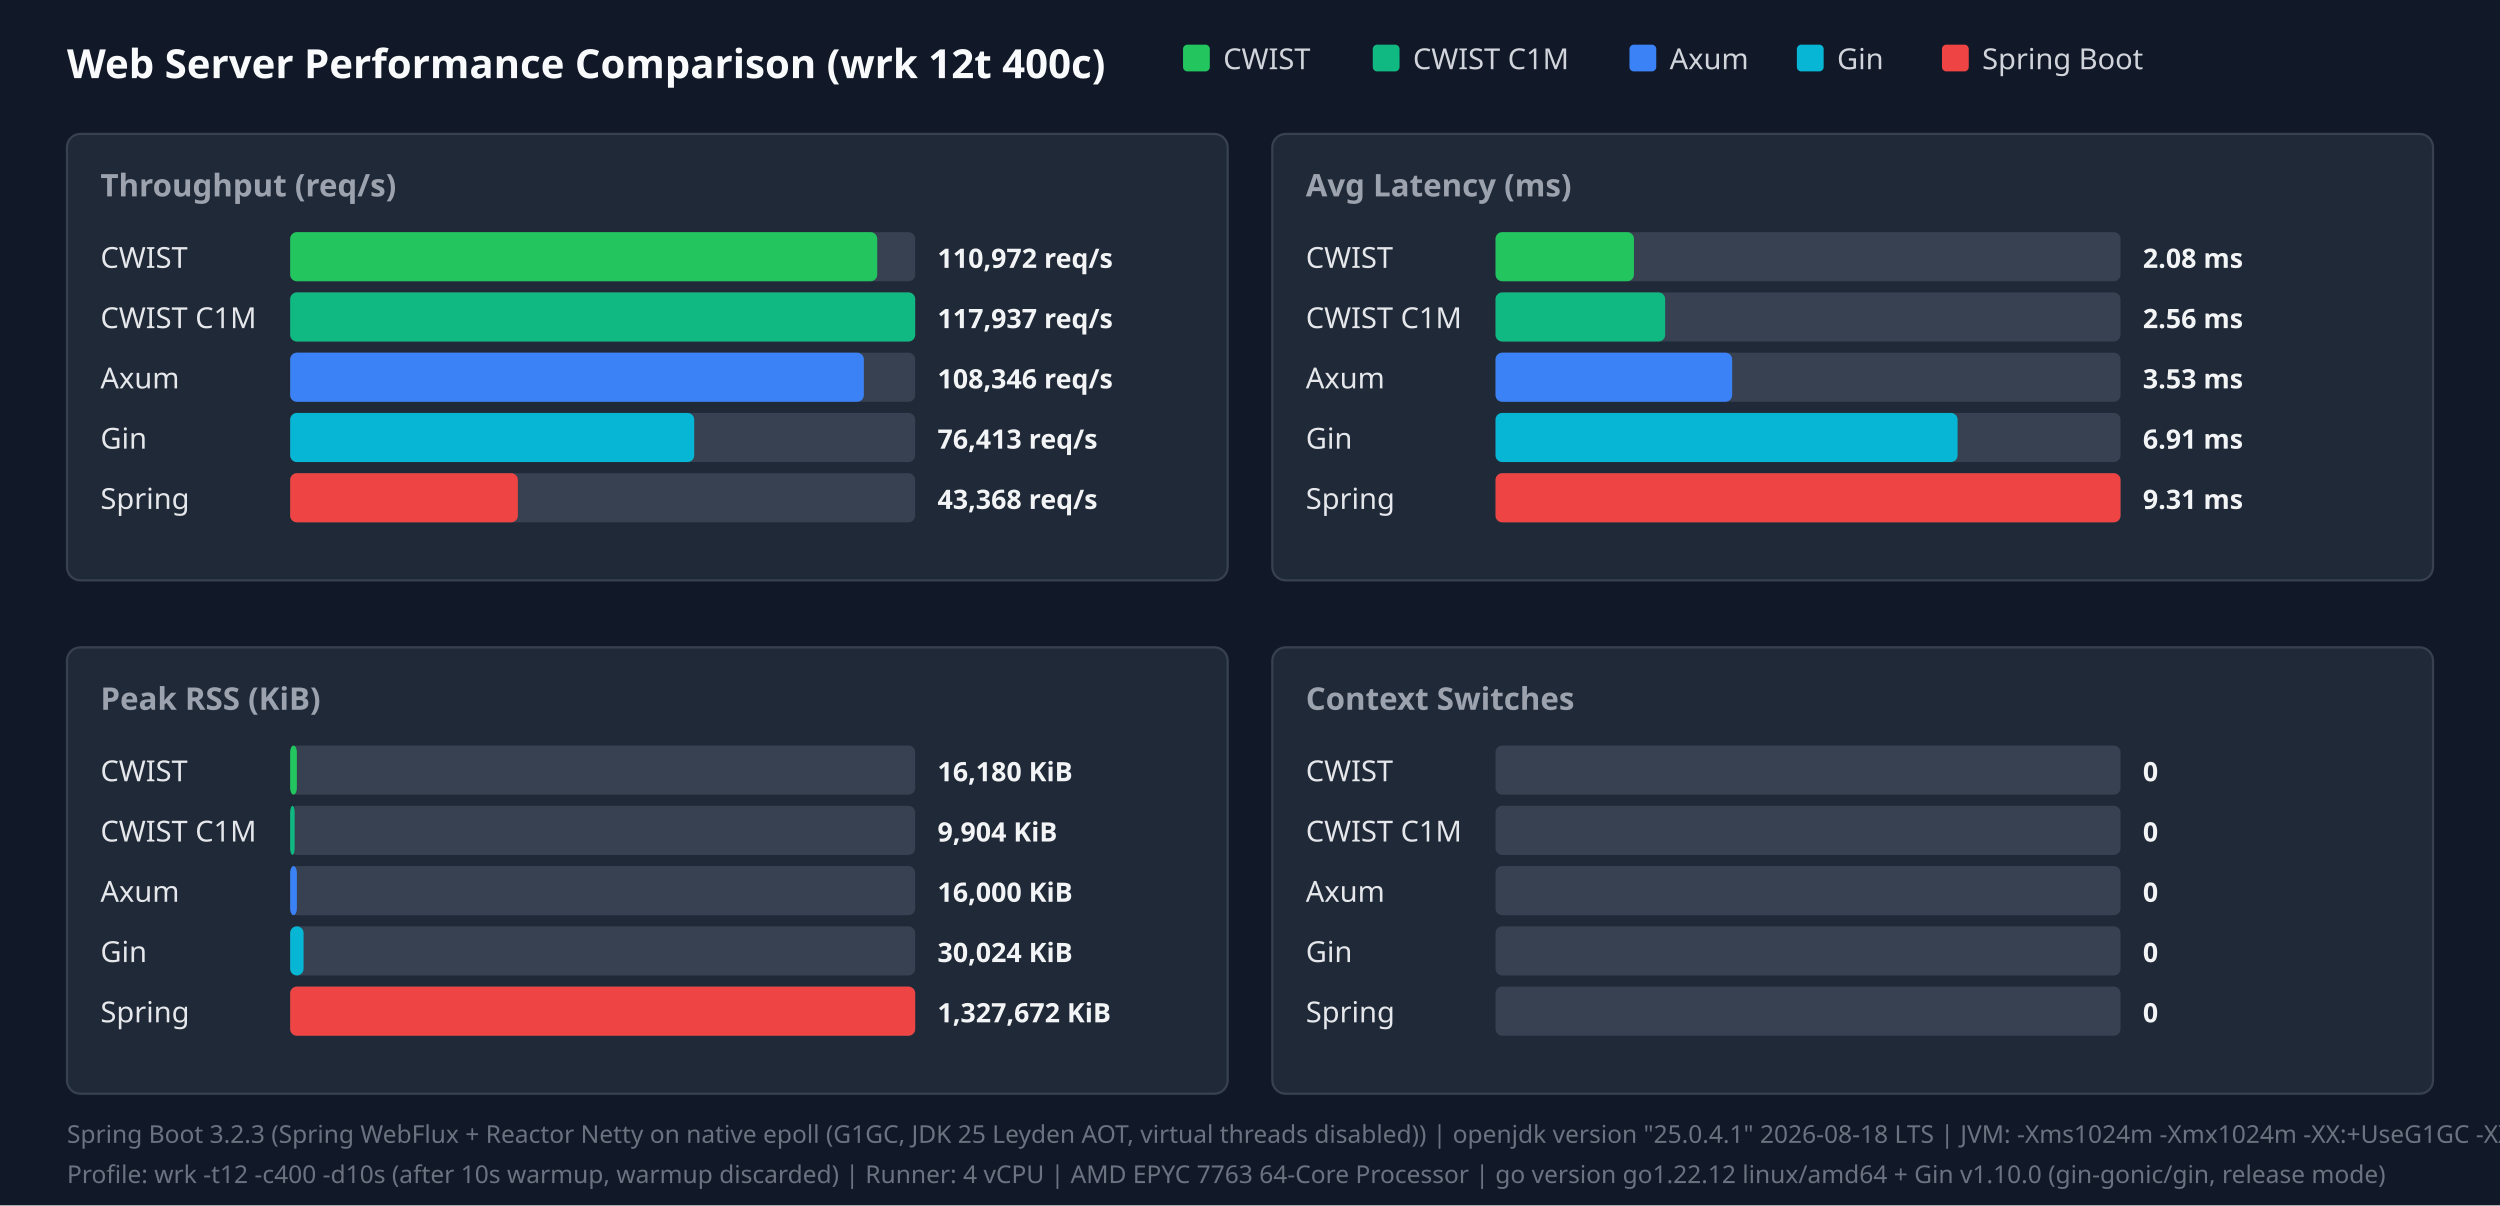
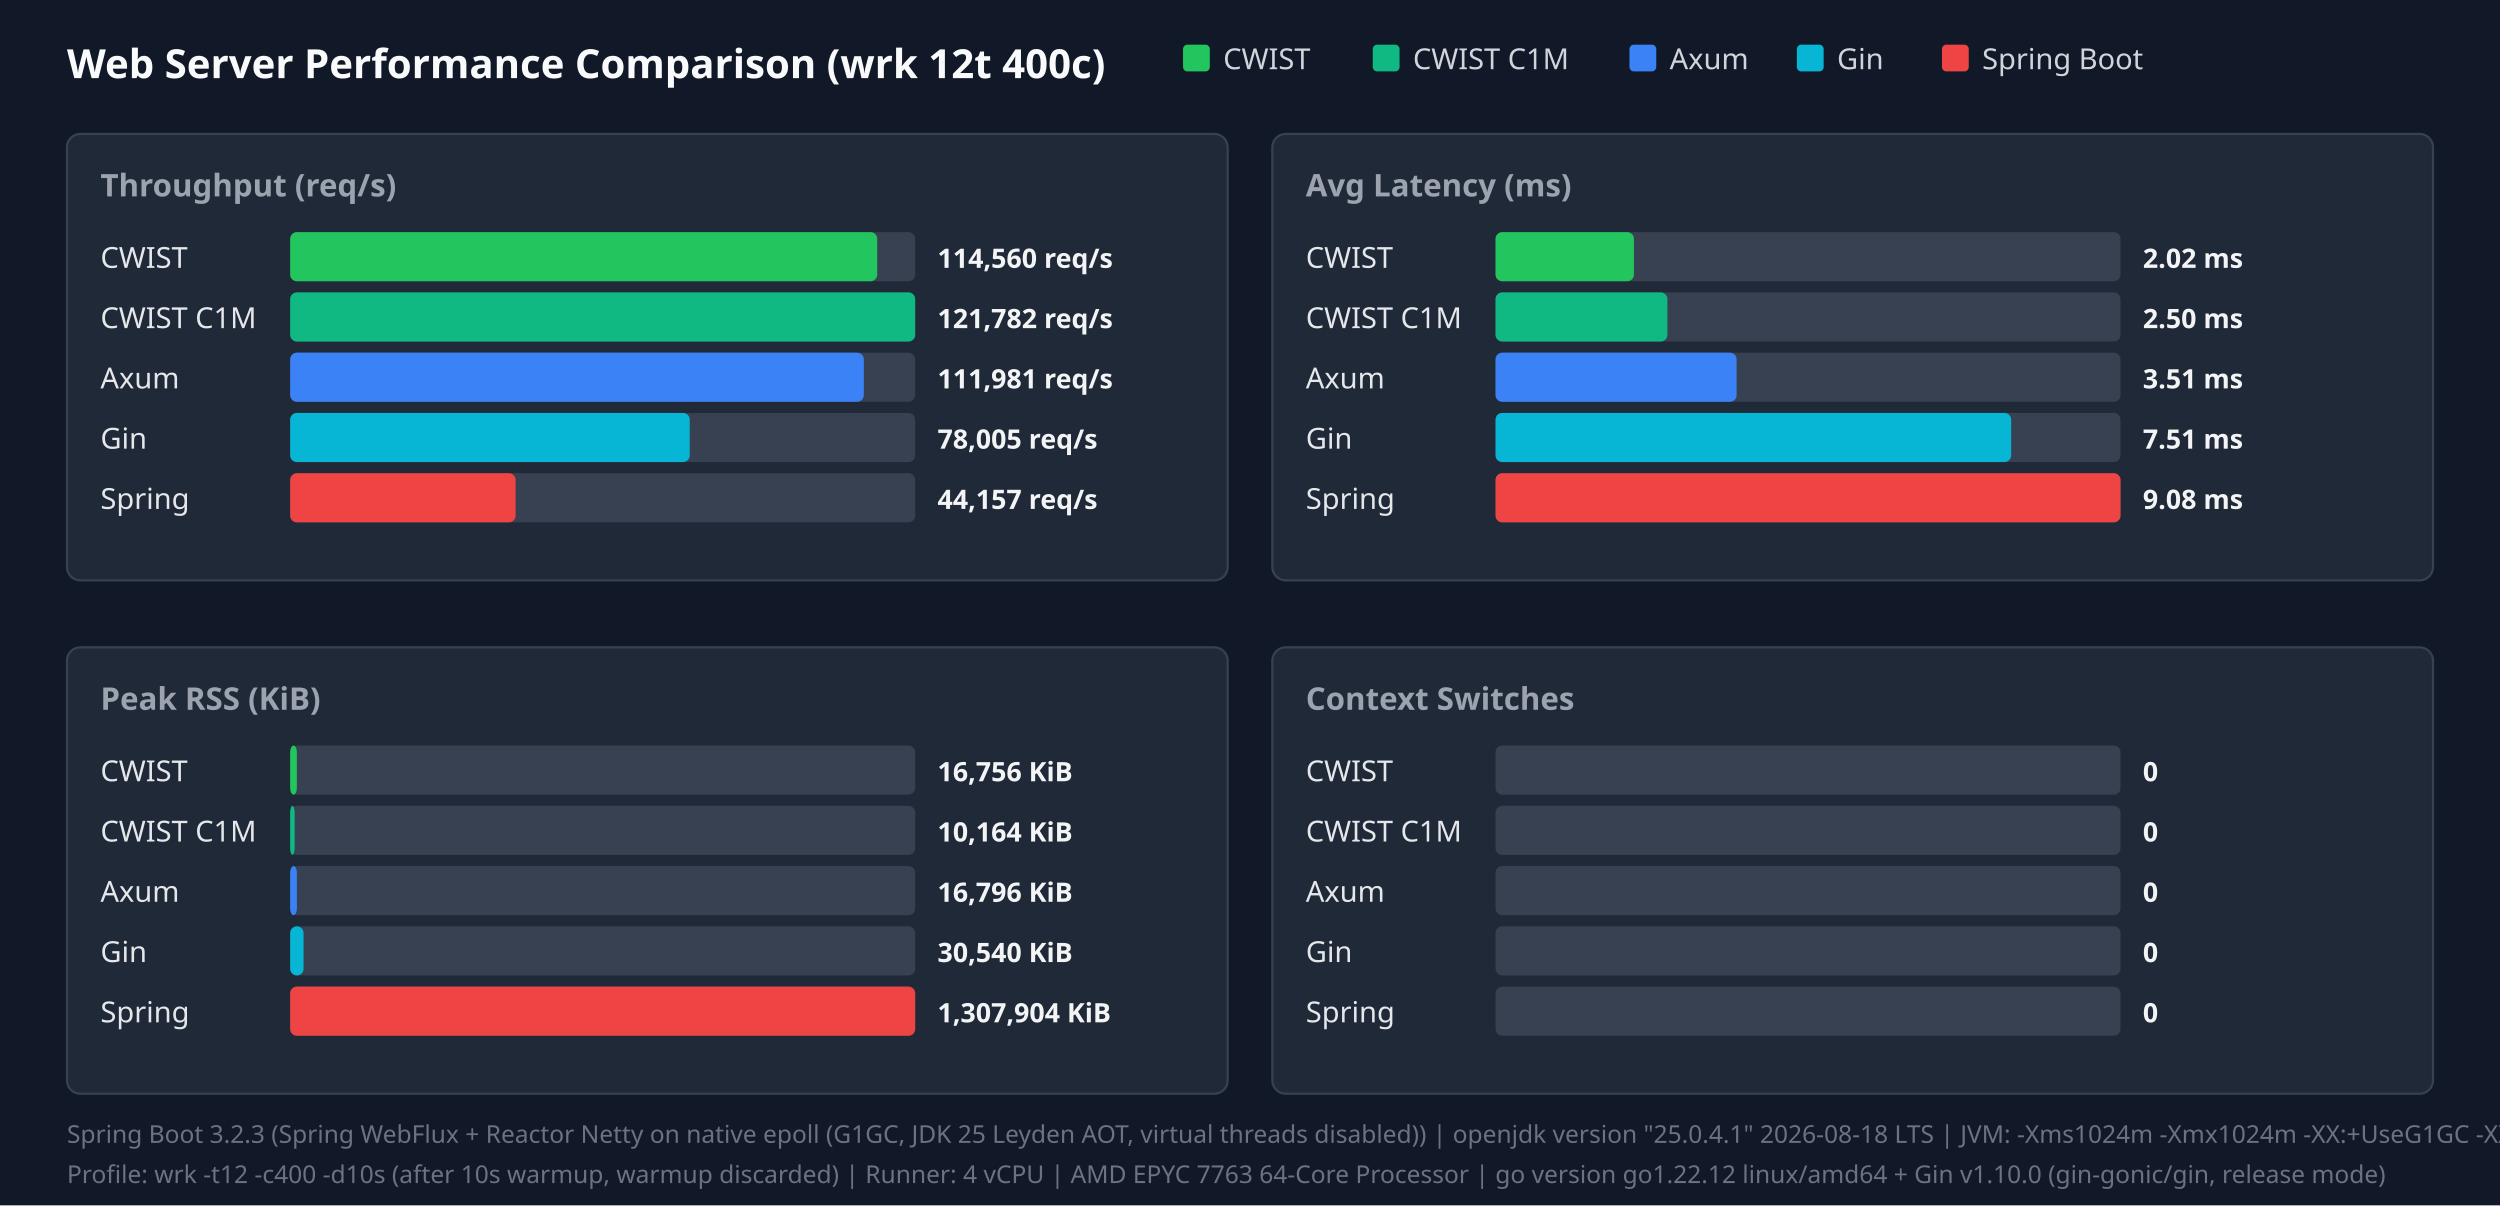
<svg xmlns="http://www.w3.org/2000/svg" width="1120" height="540" viewBox="0 0 1120 540">
  <style>.title{font:18px sans-serif;font-weight:bold;fill:#f9fafb}.panel-title{font:14px sans-serif;font-weight:600;fill:#9ca3af}.legend{font:13px sans-serif;fill:#d1d5db}.bar-label{font:13px sans-serif;font-weight:500;fill:#e5e7eb}.bar-val{font:12px sans-serif;font-weight:bold;fill:#f3f4f6}.footer{font:11px sans-serif;fill:#6b7280}</style>
  <rect width="100%" height="100%" fill="#111827" />
  <text x="30" y="35" class="title">Web Server Performance Comparison (wrk 12t 400c)</text>
  <rect x="530" y="20" width="12" height="12" fill="#22c55e" rx="2" />
  <text x="548" y="31" class="legend">CWIST</text>
  <rect x="615" y="20" width="12" height="12" fill="#10b981" rx="2" />
  <text x="633" y="31" class="legend">CWIST C1M</text>
  <rect x="730" y="20" width="12" height="12" fill="#3b82f6" rx="2" />
  <text x="748" y="31" class="legend">Axum</text>
  <rect x="805" y="20" width="12" height="12" fill="#06b6d4" rx="2" />
  <text x="823" y="31" class="legend">Gin</text>
  <rect x="870" y="20" width="12" height="12" fill="#ef4444" rx="2" />
  <text x="888" y="31" class="legend">Spring Boot</text>
  <rect x="30" y="60" width="520" height="200" fill="#1f2937" rx="6" stroke="#374151" />
  <text x="45" y="88" class="panel-title">Throughput (req/s)</text>
  <text x="45" y="120" class="bar-label">CWIST</text>
  <rect x="130" y="104" width="280" height="22" fill="#374151" rx="3" />
  <rect x="130" y="104" width="263" height="22" fill="#22c55e" rx="3" />
-   <text x="420" y="120" class="bar-val">110,972 req/s</text>
+   <text x="420" y="120" class="bar-val">114,560 req/s</text>
  <text x="45" y="147" class="bar-label">CWIST C1M</text>
  <rect x="130" y="131" width="280" height="22" fill="#374151" rx="3" />
  <rect x="130" y="131" width="280" height="22" fill="#10b981" rx="3" />
-   <text x="420" y="147" class="bar-val">117,937 req/s</text>
+   <text x="420" y="147" class="bar-val">121,782 req/s</text>
  <text x="45" y="174" class="bar-label">Axum</text>
  <rect x="130" y="158" width="280" height="22" fill="#374151" rx="3" />
  <rect x="130" y="158" width="257" height="22" fill="#3b82f6" rx="3" />
-   <text x="420" y="174" class="bar-val">108,346 req/s</text>
+   <text x="420" y="174" class="bar-val">111,981 req/s</text>
  <text x="45" y="201" class="bar-label">Gin</text>
  <rect x="130" y="185" width="280" height="22" fill="#374151" rx="3" />
-   <rect x="130" y="185" width="181" height="22" fill="#06b6d4" rx="3" />
-   <text x="420" y="201" class="bar-val">76,413 req/s</text>
+   <rect x="130" y="185" width="179" height="22" fill="#06b6d4" rx="3" />
+   <text x="420" y="201" class="bar-val">78,005 req/s</text>
  <text x="45" y="228" class="bar-label">Spring</text>
  <rect x="130" y="212" width="280" height="22" fill="#374151" rx="3" />
-   <rect x="130" y="212" width="102" height="22" fill="#ef4444" rx="3" />
-   <text x="420" y="228" class="bar-val">43,368 req/s</text>
+   <rect x="130" y="212" width="101" height="22" fill="#ef4444" rx="3" />
+   <text x="420" y="228" class="bar-val">44,157 req/s</text>
  <rect x="570" y="60" width="520" height="200" fill="#1f2937" rx="6" stroke="#374151" />
  <text x="585" y="88" class="panel-title">Avg Latency (ms)</text>
  <text x="585" y="120" class="bar-label">CWIST</text>
  <rect x="670" y="104" width="280" height="22" fill="#374151" rx="3" />
  <rect x="670" y="104" width="62" height="22" fill="#22c55e" rx="3" />
-   <text x="960" y="120" class="bar-val">2.08 ms</text>
+   <text x="960" y="120" class="bar-val">2.02 ms</text>
  <text x="585" y="147" class="bar-label">CWIST C1M</text>
  <rect x="670" y="131" width="280" height="22" fill="#374151" rx="3" />
-   <rect x="670" y="131" width="76" height="22" fill="#10b981" rx="3" />
-   <text x="960" y="147" class="bar-val">2.56 ms</text>
+   <rect x="670" y="131" width="77" height="22" fill="#10b981" rx="3" />
+   <text x="960" y="147" class="bar-val">2.50 ms</text>
  <text x="585" y="174" class="bar-label">Axum</text>
  <rect x="670" y="158" width="280" height="22" fill="#374151" rx="3" />
-   <rect x="670" y="158" width="106" height="22" fill="#3b82f6" rx="3" />
-   <text x="960" y="174" class="bar-val">3.53 ms</text>
+   <rect x="670" y="158" width="108" height="22" fill="#3b82f6" rx="3" />
+   <text x="960" y="174" class="bar-val">3.51 ms</text>
  <text x="585" y="201" class="bar-label">Gin</text>
  <rect x="670" y="185" width="280" height="22" fill="#374151" rx="3" />
-   <rect x="670" y="185" width="207" height="22" fill="#06b6d4" rx="3" />
-   <text x="960" y="201" class="bar-val">6.91 ms</text>
+   <rect x="670" y="185" width="231" height="22" fill="#06b6d4" rx="3" />
+   <text x="960" y="201" class="bar-val">7.51 ms</text>
  <text x="585" y="228" class="bar-label">Spring</text>
  <rect x="670" y="212" width="280" height="22" fill="#374151" rx="3" />
  <rect x="670" y="212" width="280" height="22" fill="#ef4444" rx="3" />
-   <text x="960" y="228" class="bar-val">9.31 ms</text>
+   <text x="960" y="228" class="bar-val">9.08 ms</text>
  <rect x="30" y="290" width="520" height="200" fill="#1f2937" rx="6" stroke="#374151" />
  <text x="45" y="318" class="panel-title">Peak RSS (KiB)</text>
  <text x="45" y="350" class="bar-label">CWIST</text>
  <rect x="130" y="334" width="280" height="22" fill="#374151" rx="3" />
  <rect x="130" y="334" width="3" height="22" fill="#22c55e" rx="3" />
-   <text x="420" y="350" class="bar-val">16,180 KiB</text>
+   <text x="420" y="350" class="bar-val">16,756 KiB</text>
  <text x="45" y="377" class="bar-label">CWIST C1M</text>
  <rect x="130" y="361" width="280" height="22" fill="#374151" rx="3" />
  <rect x="130" y="361" width="2" height="22" fill="#10b981" rx="3" />
-   <text x="420" y="377" class="bar-val">9,904 KiB</text>
+   <text x="420" y="377" class="bar-val">10,164 KiB</text>
  <text x="45" y="404" class="bar-label">Axum</text>
  <rect x="130" y="388" width="280" height="22" fill="#374151" rx="3" />
  <rect x="130" y="388" width="3" height="22" fill="#3b82f6" rx="3" />
-   <text x="420" y="404" class="bar-val">16,000 KiB</text>
+   <text x="420" y="404" class="bar-val">16,796 KiB</text>
  <text x="45" y="431" class="bar-label">Gin</text>
  <rect x="130" y="415" width="280" height="22" fill="#374151" rx="3" />
  <rect x="130" y="415" width="6" height="22" fill="#06b6d4" rx="3" />
-   <text x="420" y="431" class="bar-val">30,024 KiB</text>
+   <text x="420" y="431" class="bar-val">30,540 KiB</text>
  <text x="45" y="458" class="bar-label">Spring</text>
  <rect x="130" y="442" width="280" height="22" fill="#374151" rx="3" />
  <rect x="130" y="442" width="280" height="22" fill="#ef4444" rx="3" />
-   <text x="420" y="458" class="bar-val">1,327,672 KiB</text>
+   <text x="420" y="458" class="bar-val">1,307,904 KiB</text>
  <rect x="570" y="290" width="520" height="200" fill="#1f2937" rx="6" stroke="#374151" />
  <text x="585" y="318" class="panel-title">Context Switches</text>
  <text x="585" y="350" class="bar-label">CWIST</text>
  <rect x="670" y="334" width="280" height="22" fill="#374151" rx="3" />
  <text x="960" y="350" class="bar-val">0</text>
  <text x="585" y="377" class="bar-label">CWIST C1M</text>
  <rect x="670" y="361" width="280" height="22" fill="#374151" rx="3" />
  <text x="960" y="377" class="bar-val">0</text>
  <text x="585" y="404" class="bar-label">Axum</text>
  <rect x="670" y="388" width="280" height="22" fill="#374151" rx="3" />
  <text x="960" y="404" class="bar-val">0</text>
  <text x="585" y="431" class="bar-label">Gin</text>
  <rect x="670" y="415" width="280" height="22" fill="#374151" rx="3" />
  <text x="960" y="431" class="bar-val">0</text>
  <text x="585" y="458" class="bar-label">Spring</text>
  <rect x="670" y="442" width="280" height="22" fill="#374151" rx="3" />
  <text x="960" y="458" class="bar-val">0</text>
  <text x="30" y="512" class="footer">Spring Boot 3.2.3 (Spring WebFlux + Reactor Netty on native epoll (G1GC, JDK 25 Leyden AOT, virtual threads disabled)) | openjdk version "25.0.4.1" 2026-08-18 LTS | JVM: -Xms1024m -Xmx1024m   -XX:+UseG1GC -XX:GCTimeRatio=99 -XX:G1HeapRegionSize=1m   -XX:+AlwaysPreTouch   -XX:CompileThreshold=1500 -XX:CICompilerCount=4   -Djava.security.egd=file:/dev/urandom   -Djava.net.preferIPv4Stack=true   -Dio.netty.allocator.type=pooled   -Dio.netty.leakDetection.level=disabled   -Dio.netty.buffer.checkBounds=false   -Dio.netty.buffer.checkAccessible=false   -Dreactor.netty.ioWorkerCount=4   -Xlog:gc*:file=/tmp/spring_gc.log:time,uptime,level,tags -XX:+AOTClassLinking -XX:AOTCache=/tmp/spring_bench/app.aot (JEP 483 + JEP 514 single-step AOT)</text>
  <text x="30" y="530" class="footer">Profile: wrk -t12 -c400 -d10s (after 10s warmup, warmup discarded) | Runner: 4 vCPU | AMD EPYC 7763 64-Core Processor | go version go1.22.12 linux/amd64 + Gin v1.10.0 (gin-gonic/gin, release mode)</text>
</svg>
